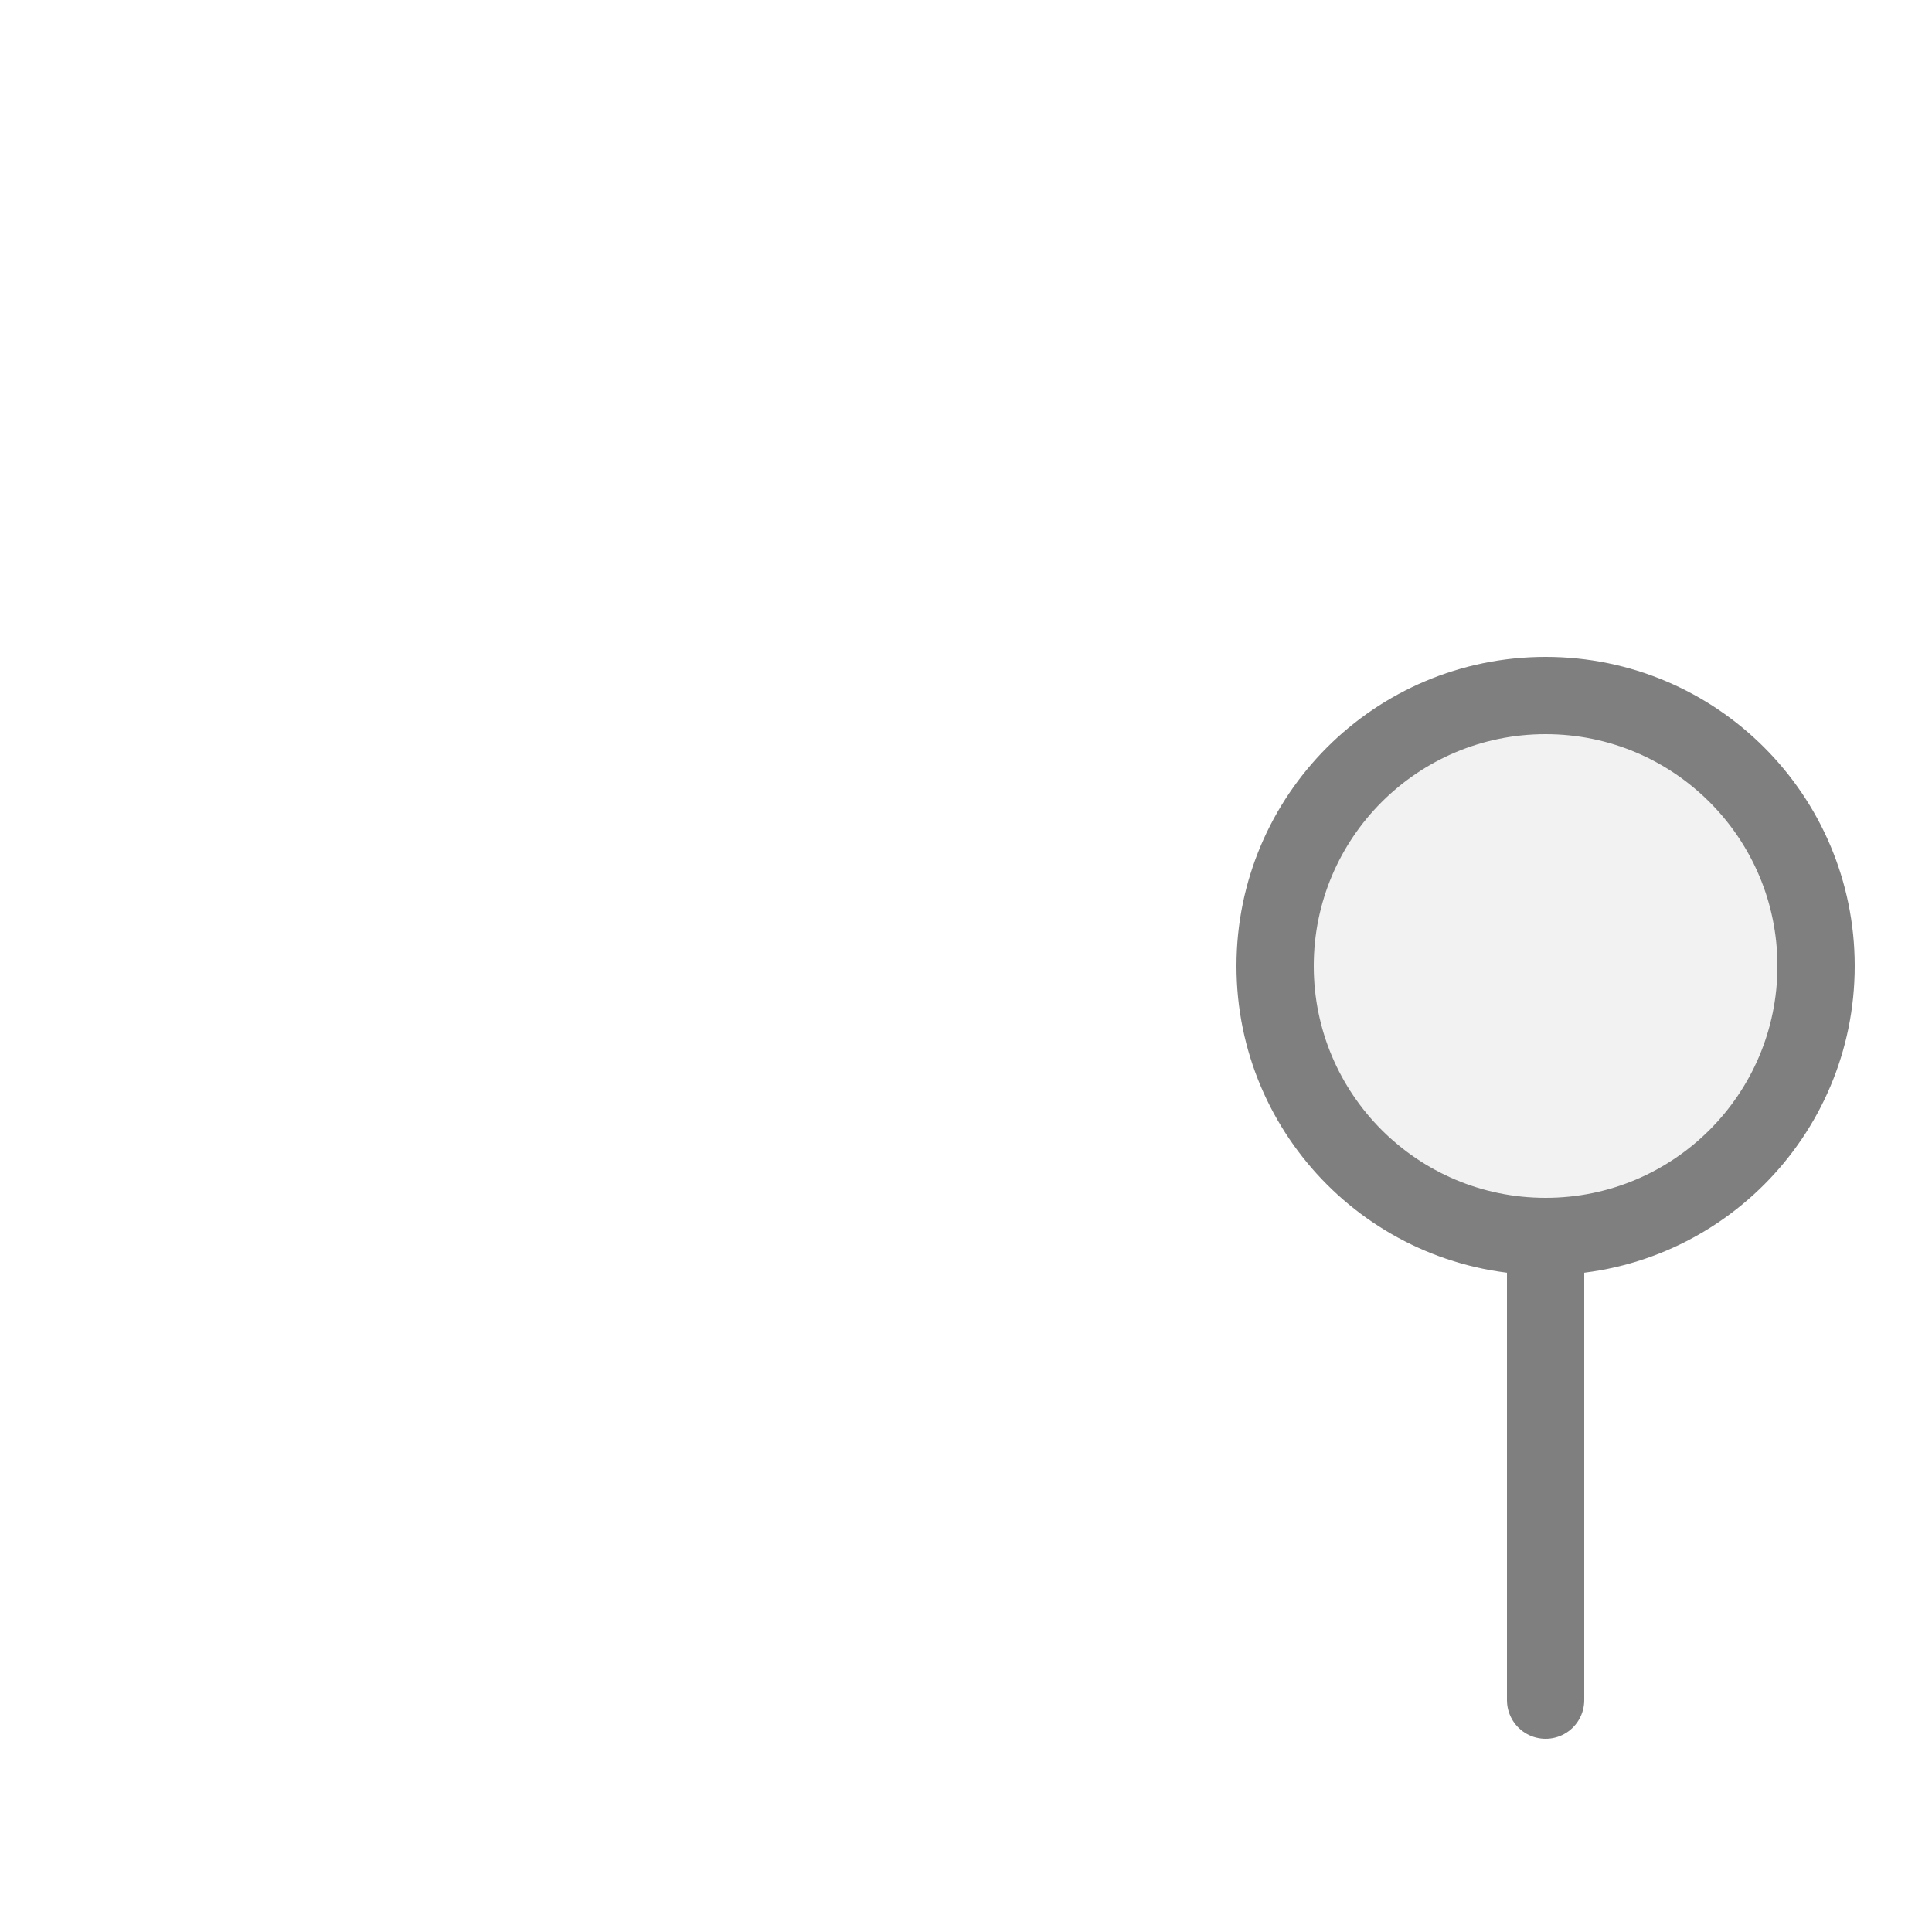
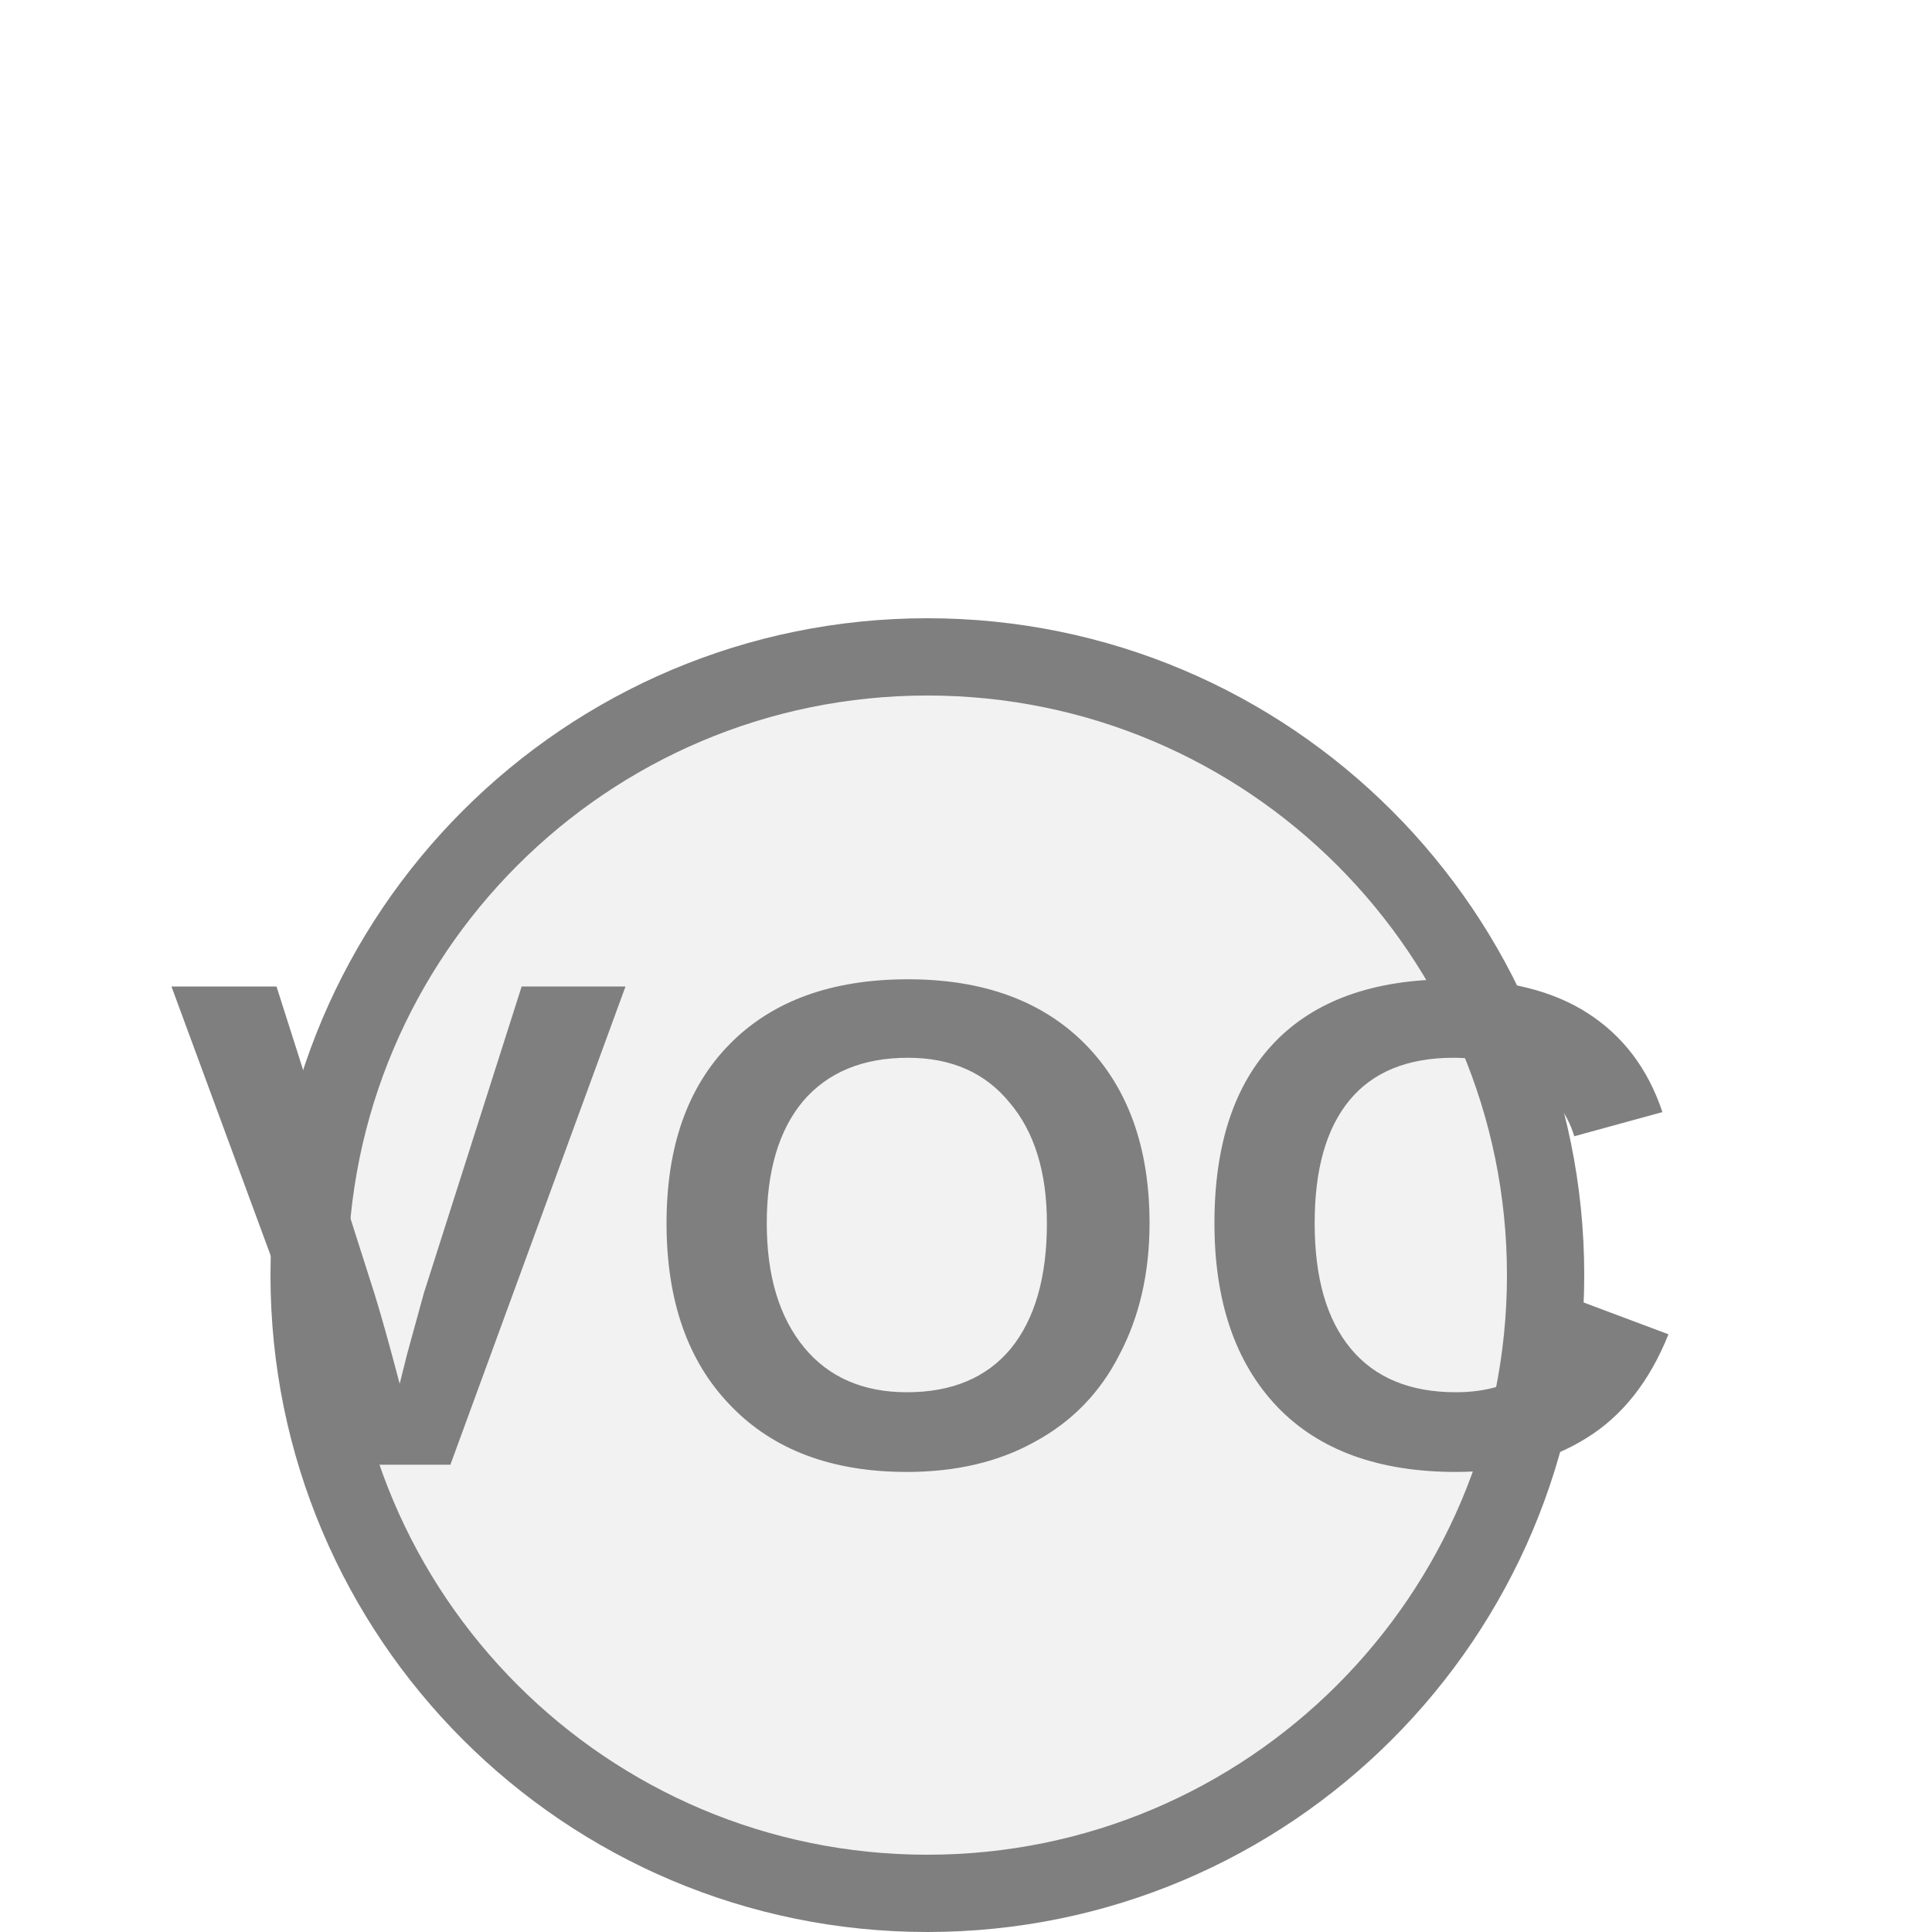
<svg xmlns="http://www.w3.org/2000/svg" width="25px" height="25px" viewBox="0 0 25 25">
-   <line x1="20" y1="22" x2="20" y2="16" stroke="#7f7f7f" stroke-width="1" stroke-linecap="round" />
-   <circle cx="20" cy="12.5" r="3.5" fill="#f2f2f2" stroke="#7f7f7f" stroke-width="1" />
+   <circle cx="12" cy="16.5" r="8" fill="#f2f2f2" stroke="#7f7f7f" stroke-width="1" />
+   <text x="12" y="16.4" fill="#7f7f7f" font-family="Arial, Helvetica, sans-serif" font-size="9px" font-style="normal" font-weight="600" letter-spacing="0.01em" text-anchor="middle" dominant-baseline="middle">VOC</text>
</svg>
